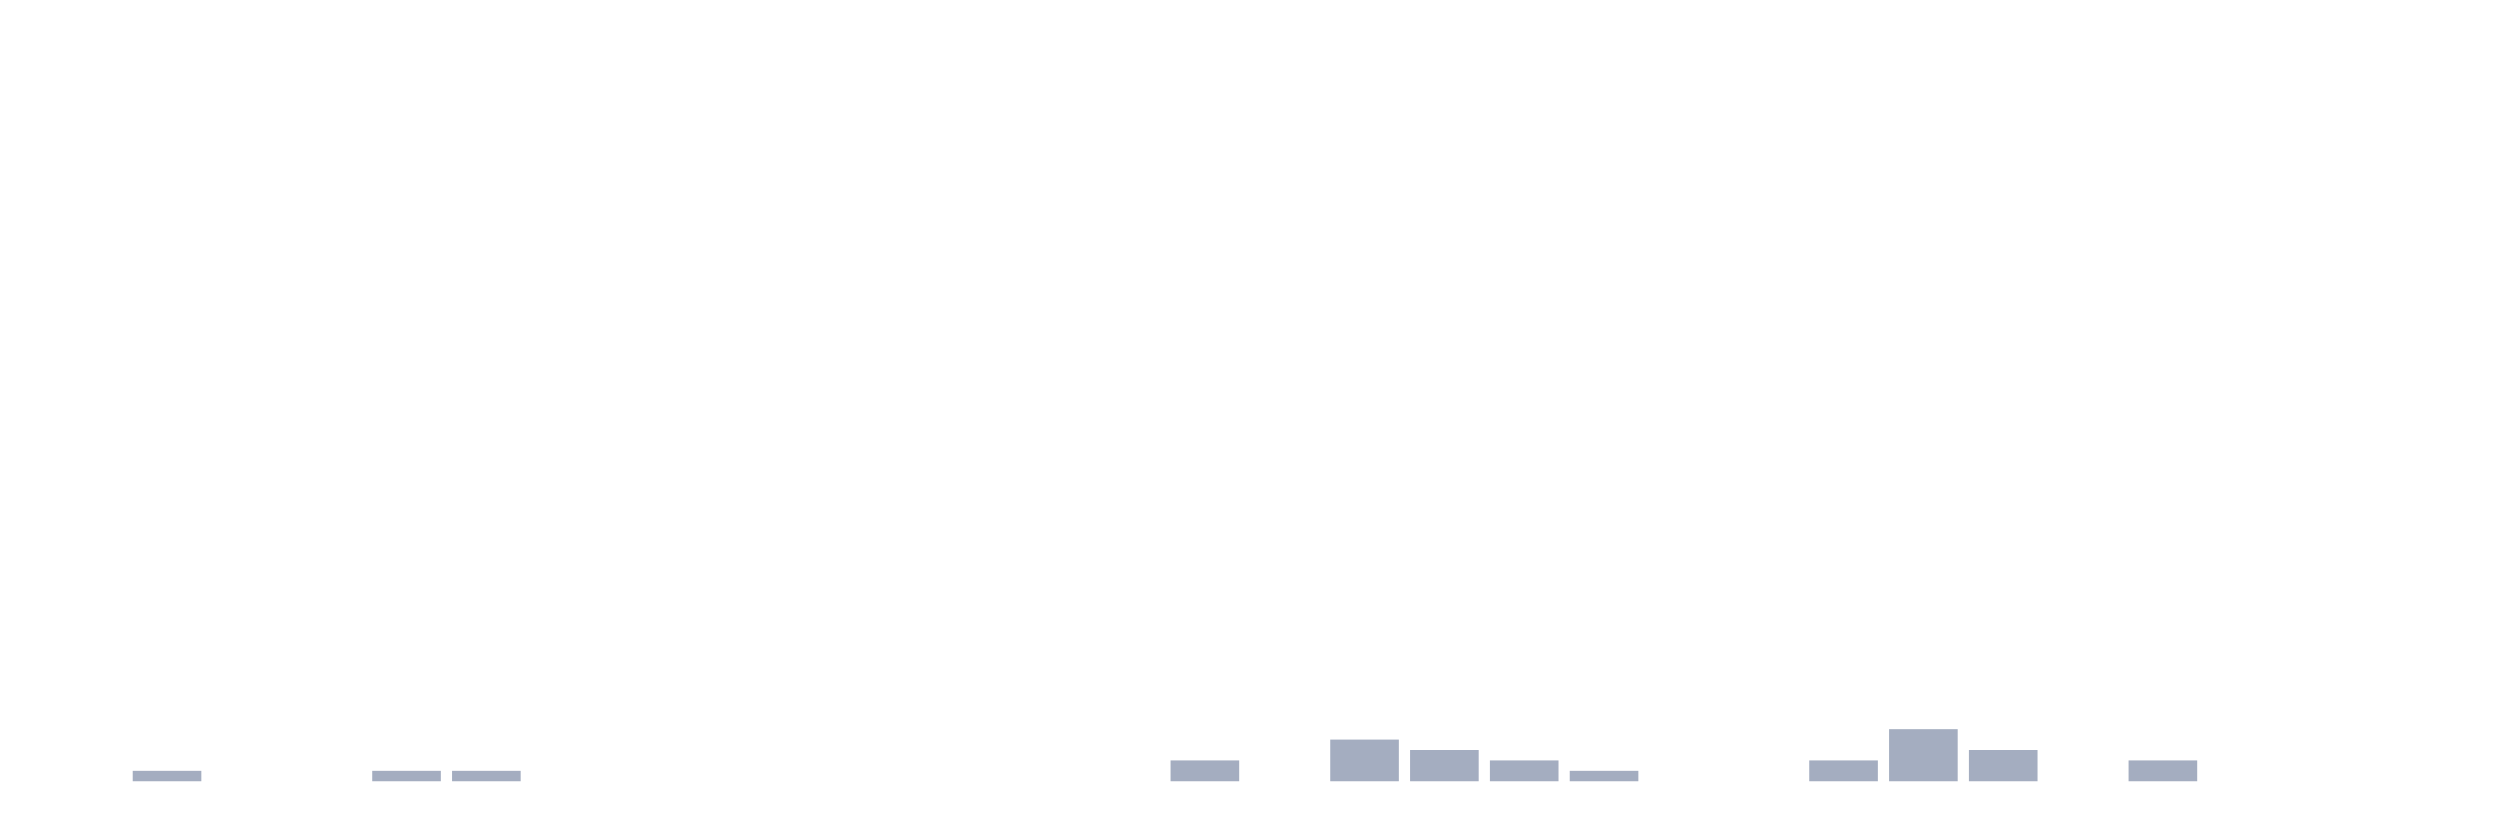
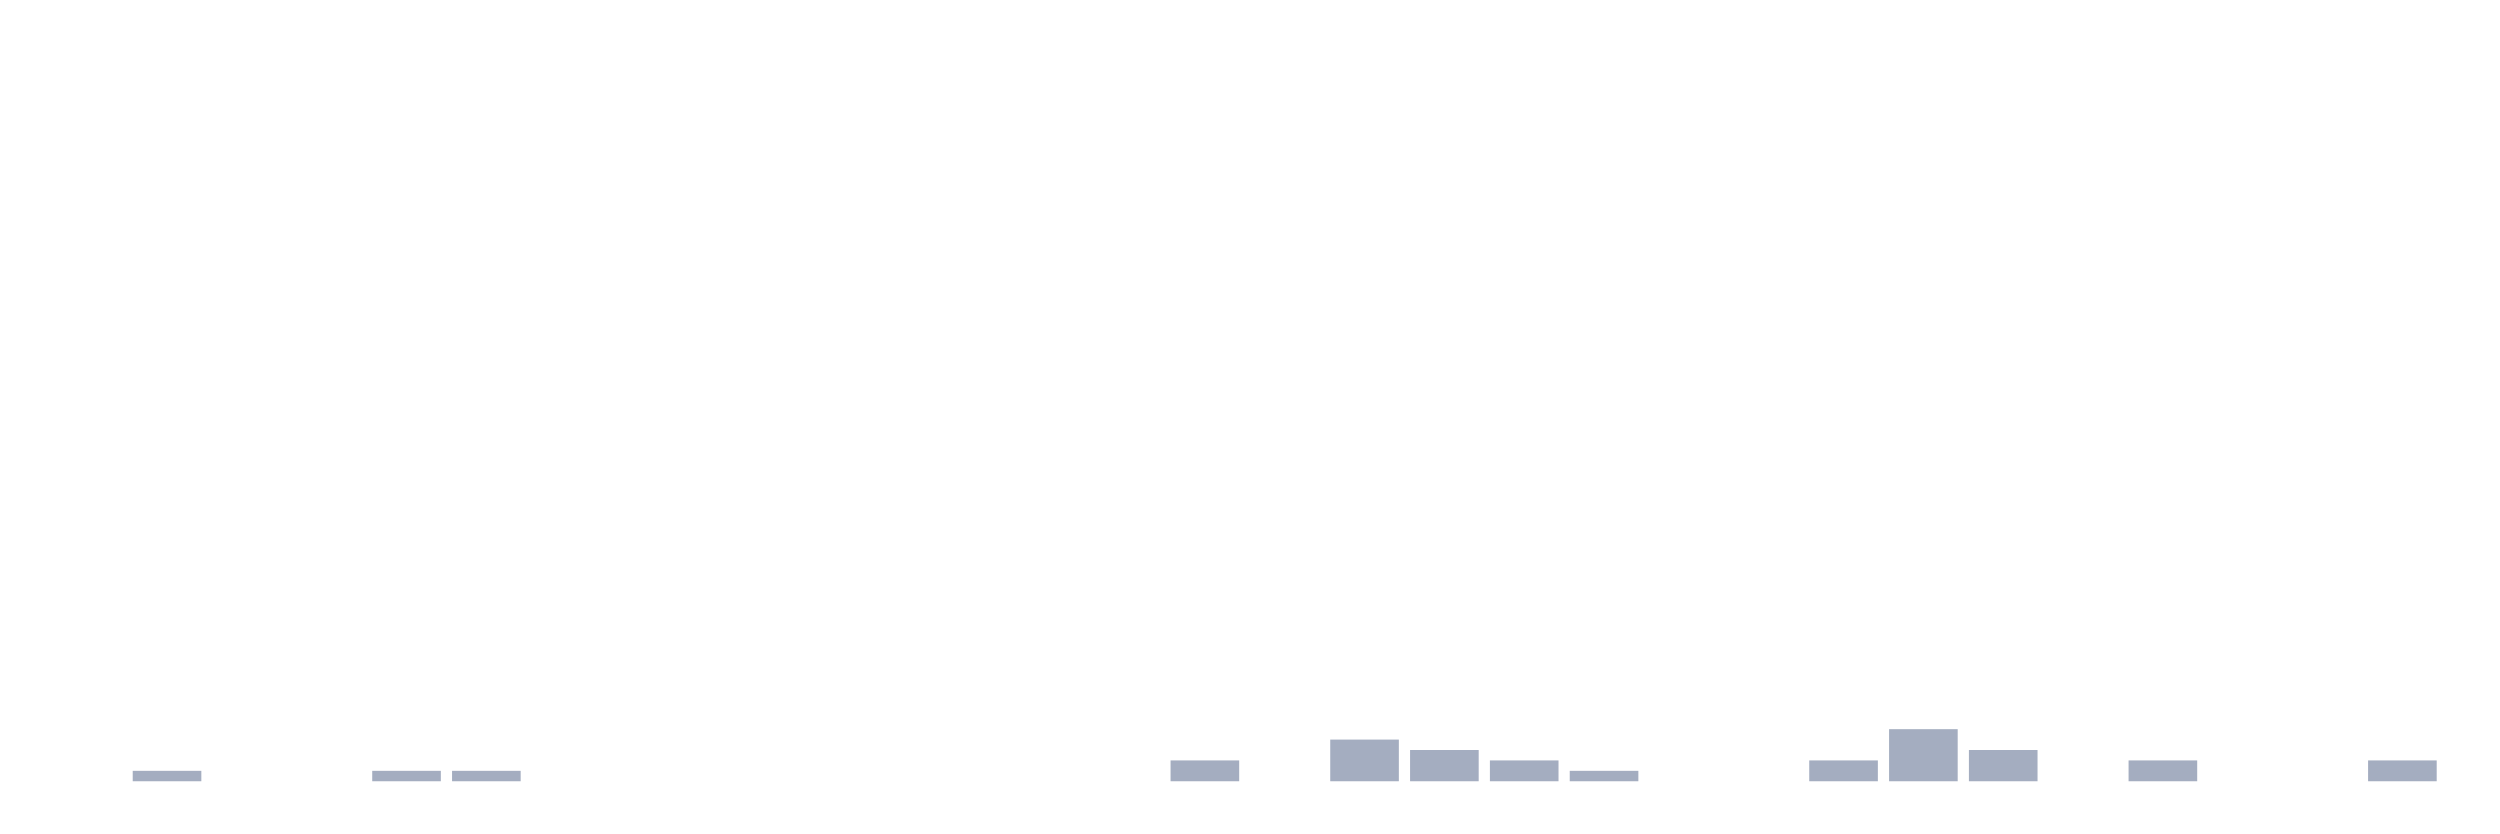
<svg xmlns="http://www.w3.org/2000/svg" viewBox="0 0 480 160">
  <g transform="translate(10,10)">
    <rect class="bar" x="0.153" width="13.175" y="140" height="0" fill="rgb(164,173,192)" />
    <rect class="bar" x="15.482" width="13.175" y="138" height="2" fill="rgb(164,173,192)" />
    <rect class="bar" x="30.81" width="13.175" y="140" height="0" fill="rgb(164,173,192)" />
    <rect class="bar" x="46.138" width="13.175" y="140" height="0" fill="rgb(164,173,192)" />
    <rect class="bar" x="61.466" width="13.175" y="138" height="2" fill="rgb(164,173,192)" />
    <rect class="bar" x="76.794" width="13.175" y="138" height="2" fill="rgb(164,173,192)" />
    <rect class="bar" x="92.123" width="13.175" y="140" height="0" fill="rgb(164,173,192)" />
    <rect class="bar" x="107.451" width="13.175" y="140" height="0" fill="rgb(164,173,192)" />
    <rect class="bar" x="122.779" width="13.175" y="140" height="0" fill="rgb(164,173,192)" />
    <rect class="bar" x="138.107" width="13.175" y="140" height="0" fill="rgb(164,173,192)" />
    <rect class="bar" x="153.436" width="13.175" y="140" height="0" fill="rgb(164,173,192)" />
    <rect class="bar" x="168.764" width="13.175" y="140" height="0" fill="rgb(164,173,192)" />
    <rect class="bar" x="184.092" width="13.175" y="140" height="0" fill="rgb(164,173,192)" />
    <rect class="bar" x="199.42" width="13.175" y="140" height="0" fill="rgb(164,173,192)" />
    <rect class="bar" x="214.748" width="13.175" y="136" height="4" fill="rgb(164,173,192)" />
    <rect class="bar" x="230.077" width="13.175" y="140" height="0" fill="rgb(164,173,192)" />
    <rect class="bar" x="245.405" width="13.175" y="132" height="8" fill="rgb(164,173,192)" />
    <rect class="bar" x="260.733" width="13.175" y="134" height="6" fill="rgb(164,173,192)" />
    <rect class="bar" x="276.061" width="13.175" y="136" height="4" fill="rgb(164,173,192)" />
    <rect class="bar" x="291.39" width="13.175" y="138" height="2" fill="rgb(164,173,192)" />
    <rect class="bar" x="306.718" width="13.175" y="140" height="0" fill="rgb(164,173,192)" />
    <rect class="bar" x="322.046" width="13.175" y="140" height="0" fill="rgb(164,173,192)" />
    <rect class="bar" x="337.374" width="13.175" y="136" height="4" fill="rgb(164,173,192)" />
    <rect class="bar" x="352.702" width="13.175" y="130" height="10" fill="rgb(164,173,192)" />
    <rect class="bar" x="368.031" width="13.175" y="134" height="6" fill="rgb(164,173,192)" />
    <rect class="bar" x="383.359" width="13.175" y="140" height="0" fill="rgb(164,173,192)" />
    <rect class="bar" x="398.687" width="13.175" y="136" height="4" fill="rgb(164,173,192)" />
    <rect class="bar" x="414.015" width="13.175" y="140" height="0" fill="rgb(164,173,192)" />
    <rect class="bar" x="429.344" width="13.175" y="140" height="0" fill="rgb(164,173,192)" />
-     <rect class="bar" x="444.672" width="13.175" y="140" height="0" fill="rgb(164,173,192)" />
+     <rect class="bar" x="444.672" width="13.175" y="136" height="4" fill="rgb(164,173,192)" />
  </g>
</svg>
